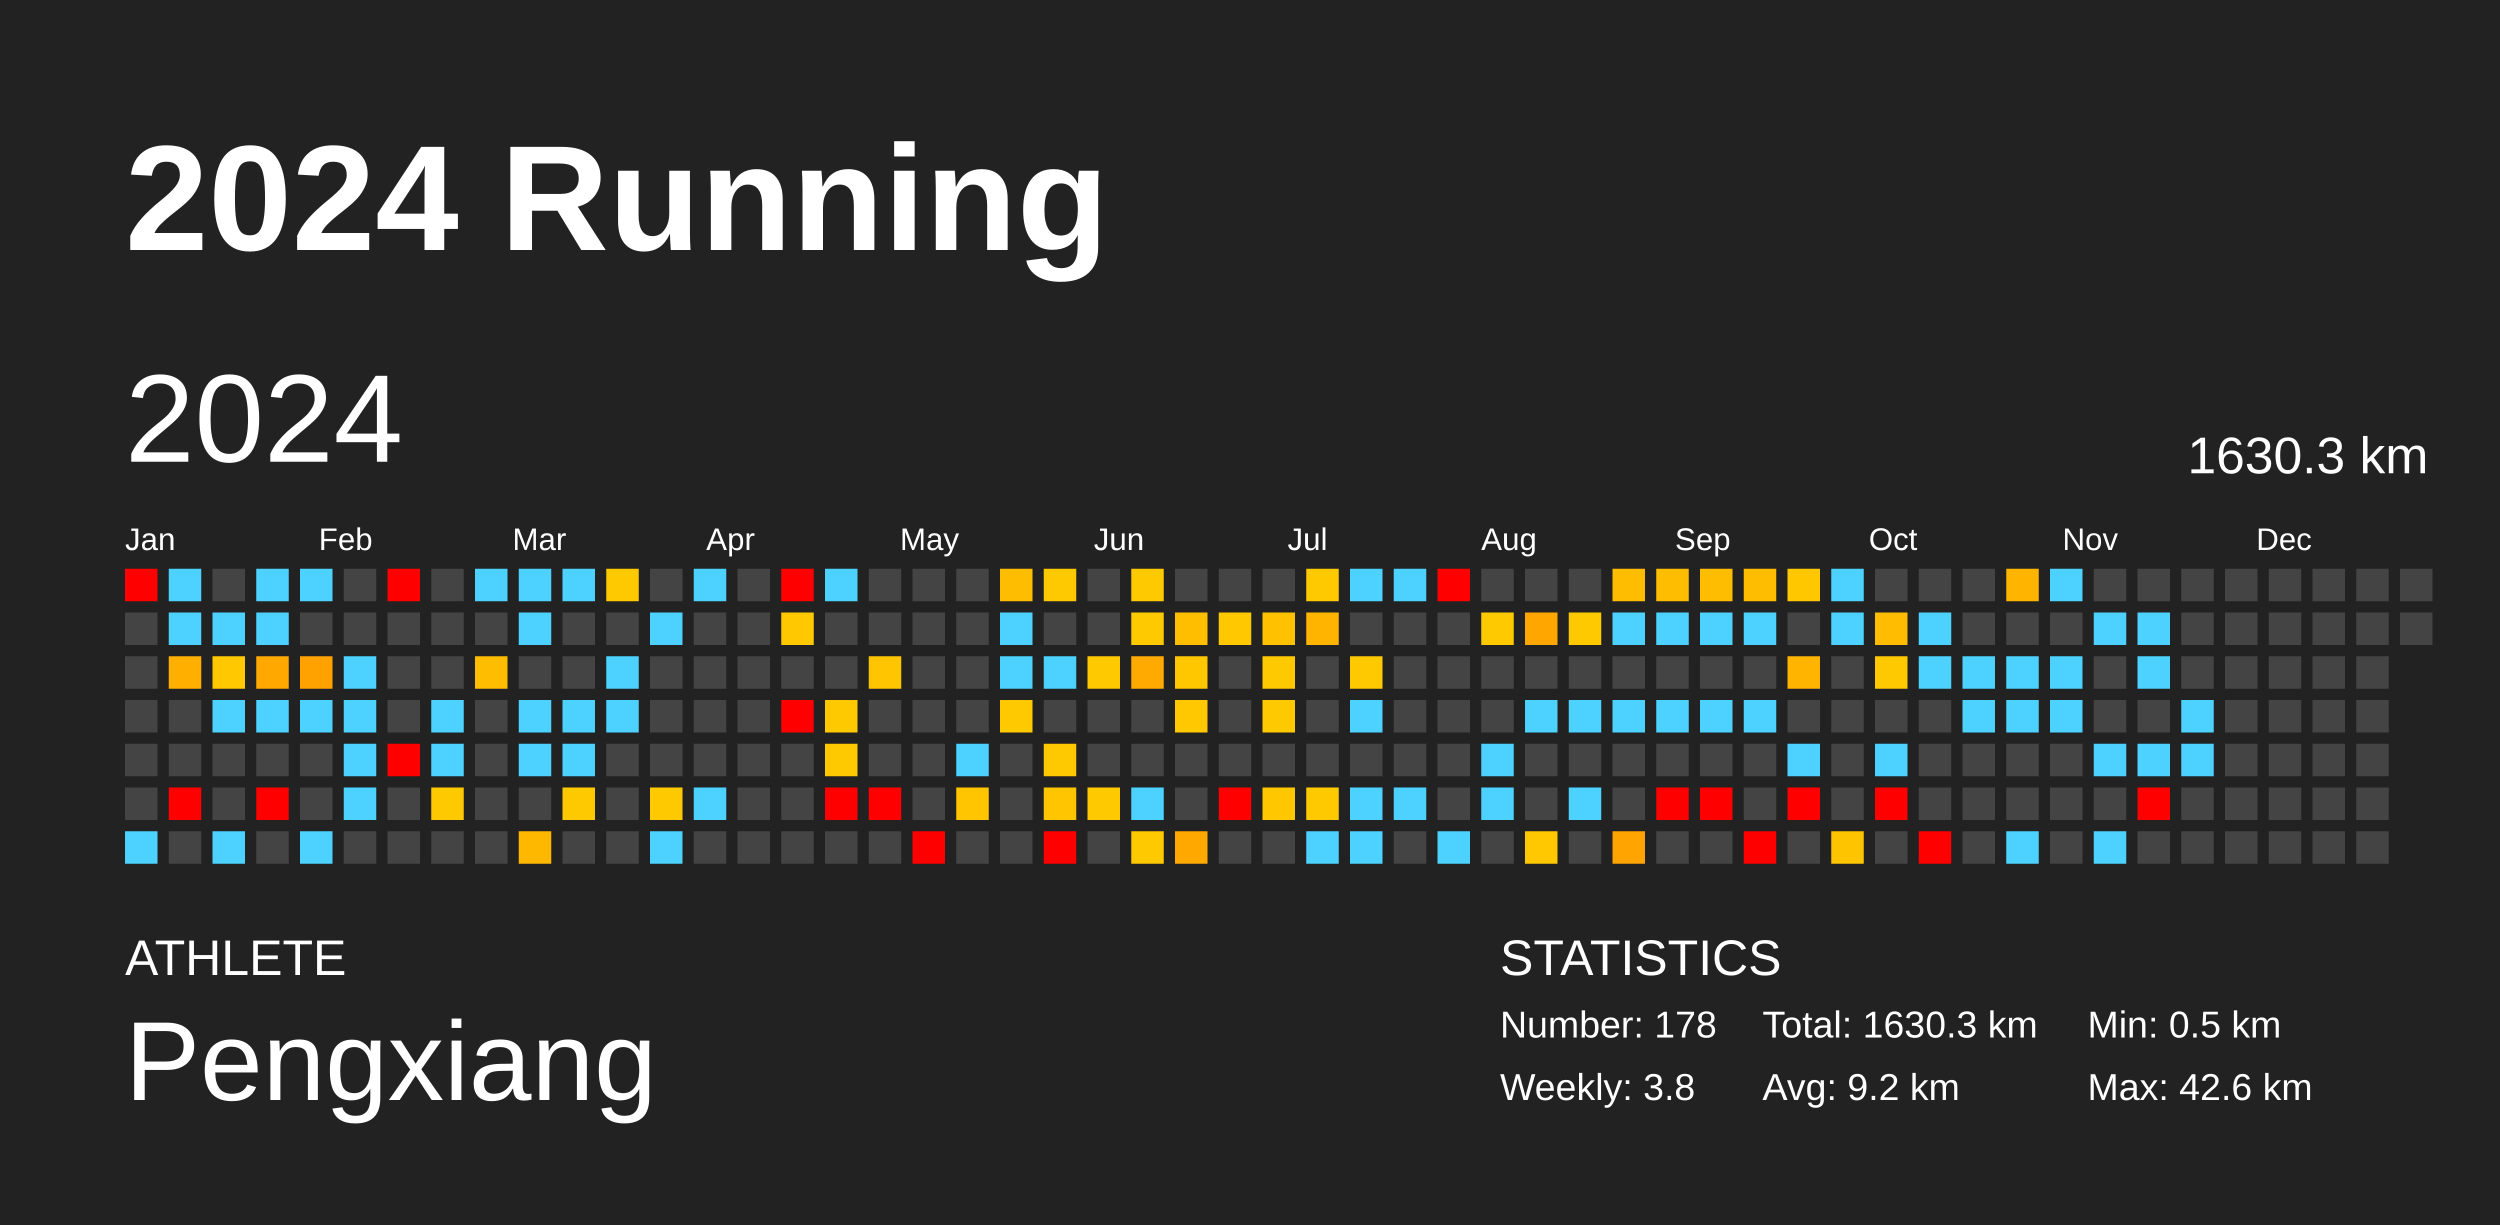
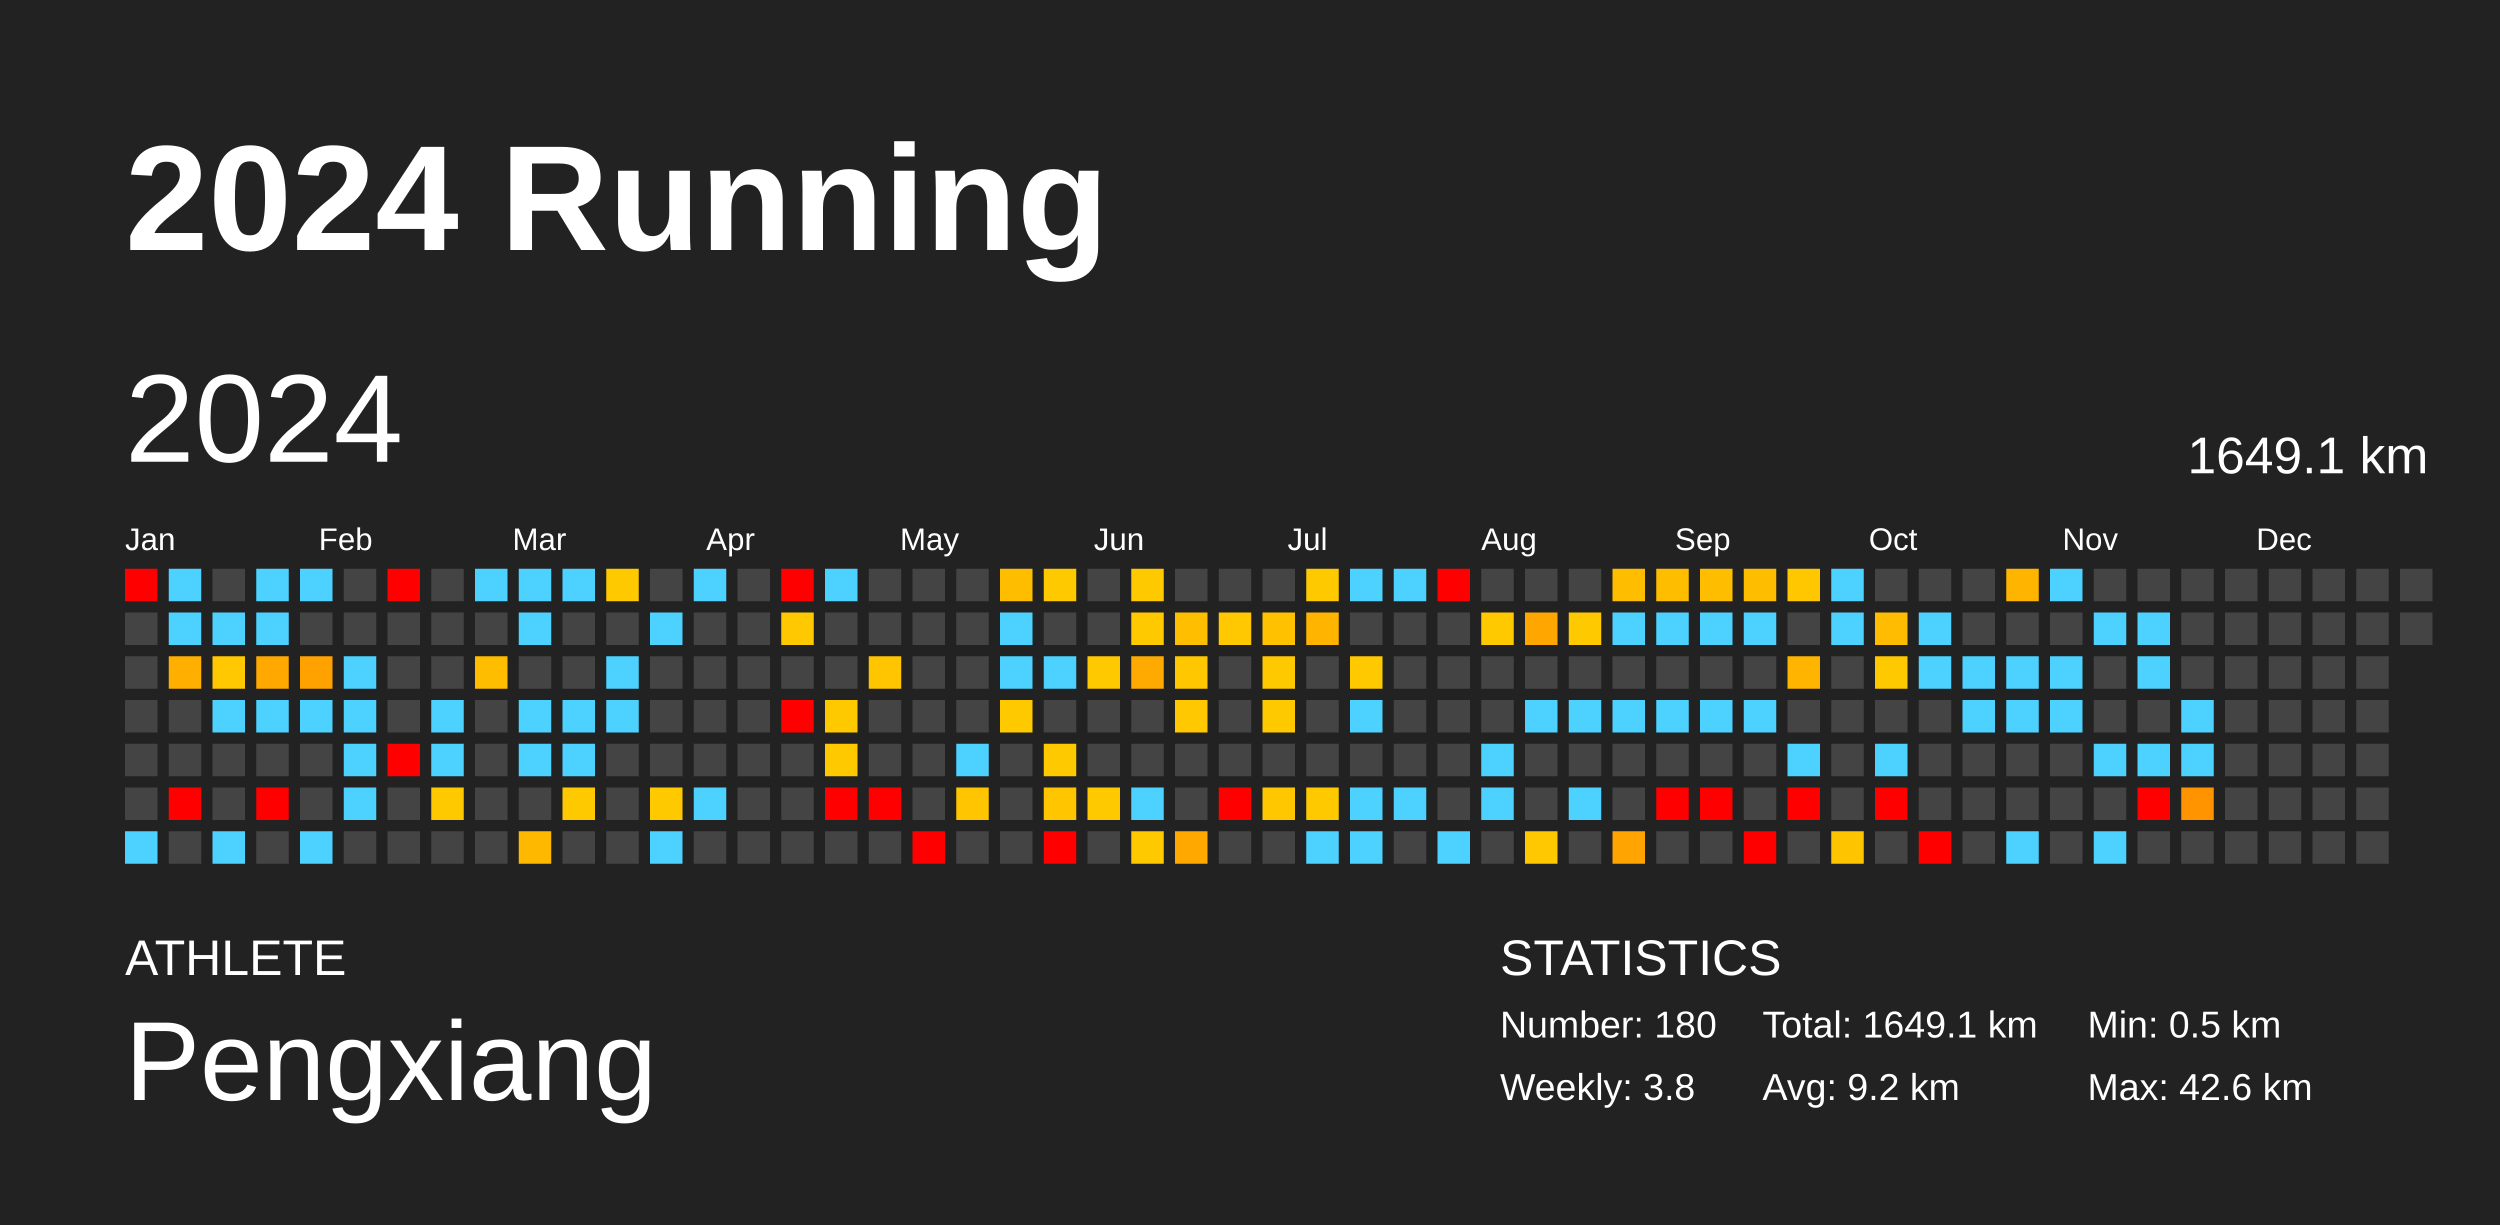
<svg xmlns="http://www.w3.org/2000/svg" baseProfile="full" height="98mm" version="1.1" viewBox="0,0,200,98" width="200mm">
  <defs />
  <rect fill="#222222" height="98" width="200" x="0" y="0" />
  <text fill="#FFFFFF" style="font-size:12px; font-family:Arial; font-weight:bold;" x="10" y="20">2024 Running</text>
  <text fill="#FFFFFF" style="font-size:4px; font-family:Arial" x="10" y="78">ATHLETE</text>
  <text fill="#FFFFFF" style="font-size:9px; font-family:Arial" x="10" y="88">Pengxiang</text>
  <text fill="#FFFFFF" style="font-size:4px; font-family:Arial" x="120" y="78">STATISTICS</text>
-   <text fill="#FFFFFF" style="font-size:3px; font-family:Arial" x="120" y="83">Number: 178</text>
+   <text fill="#FFFFFF" style="font-size:3px; font-family:Arial" x="120" y="83">Number: 180</text>
  <text fill="#FFFFFF" style="font-size:3px; font-family:Arial" x="120" y="88">Weekly: 3.8</text>
-   <text fill="#FFFFFF" style="font-size:3px; font-family:Arial" x="141" y="83">Total: 1630.3 km</text>
+   <text fill="#FFFFFF" style="font-size:3px; font-family:Arial" x="141" y="83">Total: 1649.1 km</text>
  <text fill="#FFFFFF" style="font-size:3px; font-family:Arial" x="141" y="88">Avg: 9.2 km</text>
  <text fill="#FFFFFF" style="font-size:3px; font-family:Arial" x="167" y="83">Min: 0.5 km</text>
  <text fill="#FFFFFF" style="font-size:3px; font-family:Arial" x="167" y="88">Max: 42.6 km</text>
  <text dominant-baseline="hanging" fill="#FFFFFF" style="font-size:10.0px; font-family:Arial;" x="10" y="30">2024</text>
-   <text dominant-baseline="hanging" fill="#FFFFFF" style="font-size:4.125px; font-family:Arial;" x="175" y="35">1630.3 km</text>
+   <text dominant-baseline="hanging" fill="#FFFFFF" style="font-size:4.125px; font-family:Arial;" x="175" y="35">1649.1 km</text>
  <text fill="#FFFFFF" style="font-size:2.5px; font-family:Arial" x="10.0" y="44">Jan</text>
  <text fill="#FFFFFF" style="font-size:2.5px; font-family:Arial" x="25.5" y="44">Feb</text>
  <text fill="#FFFFFF" style="font-size:2.5px; font-family:Arial" x="41.0" y="44">Mar</text>
  <text fill="#FFFFFF" style="font-size:2.5px; font-family:Arial" x="56.5" y="44">Apr</text>
  <text fill="#FFFFFF" style="font-size:2.5px; font-family:Arial" x="72.0" y="44">May</text>
  <text fill="#FFFFFF" style="font-size:2.5px; font-family:Arial" x="87.5" y="44">Jun</text>
  <text fill="#FFFFFF" style="font-size:2.5px; font-family:Arial" x="103.0" y="44">Jul</text>
  <text fill="#FFFFFF" style="font-size:2.5px; font-family:Arial" x="118.5" y="44">Aug</text>
  <text fill="#FFFFFF" style="font-size:2.5px; font-family:Arial" x="134.0" y="44">Sep</text>
  <text fill="#FFFFFF" style="font-size:2.5px; font-family:Arial" x="149.5" y="44">Oct</text>
  <text fill="#FFFFFF" style="font-size:2.5px; font-family:Arial" x="165.0" y="44">Nov</text>
  <text fill="#FFFFFF" style="font-size:2.5px; font-family:Arial" x="180.5" y="44">Dec</text>
  <rect fill="red" height="2.6" width="2.6" x="10.0" y="45.5" />
  <rect fill="#444444" height="2.6" width="2.6" x="10.0" y="49.0" />
  <rect fill="#444444" height="2.6" width="2.6" x="10.0" y="52.5" />
  <rect fill="#444444" height="2.6" width="2.6" x="10.0" y="56.0" />
  <rect fill="#444444" height="2.6" width="2.6" x="10.0" y="59.5" />
  <rect fill="#444444" height="2.6" width="2.6" x="10.0" y="63.0" />
  <rect fill="#4dd2ff" height="2.6" width="2.6" x="10.0" y="66.5" />
  <rect fill="#4dd2ff" height="2.6" width="2.6" x="13.5" y="45.5" />
  <rect fill="#4dd2ff" height="2.6" width="2.6" x="13.5" y="49.0" />
  <rect fill="#ffaf00" height="2.6" width="2.6" x="13.5" y="52.5" />
  <rect fill="#444444" height="2.6" width="2.6" x="13.5" y="56.0" />
  <rect fill="#444444" height="2.6" width="2.6" x="13.5" y="59.5" />
  <rect fill="red" height="2.6" width="2.6" x="13.5" y="63.0" />
  <rect fill="#444444" height="2.6" width="2.6" x="13.5" y="66.5" />
  <rect fill="#444444" height="2.6" width="2.6" x="17.0" y="45.5" />
  <rect fill="#4dd2ff" height="2.6" width="2.6" x="17.0" y="49.0" />
  <rect fill="#ffc800" height="2.6" width="2.6" x="17.0" y="52.5" />
  <rect fill="#4dd2ff" height="2.6" width="2.6" x="17.0" y="56.0" />
  <rect fill="#444444" height="2.6" width="2.6" x="17.0" y="59.5" />
  <rect fill="#444444" height="2.6" width="2.6" x="17.0" y="63.0" />
  <rect fill="#4dd2ff" height="2.6" width="2.6" x="17.0" y="66.5" />
  <rect fill="#4dd2ff" height="2.6" width="2.6" x="20.5" y="45.5" />
  <rect fill="#4dd2ff" height="2.6" width="2.6" x="20.5" y="49.0" />
  <rect fill="#ffa800" height="2.6" width="2.6" x="20.5" y="52.5" />
  <rect fill="#4dd2ff" height="2.6" width="2.6" x="20.5" y="56.0" />
  <rect fill="#444444" height="2.6" width="2.6" x="20.5" y="59.5" />
  <rect fill="red" height="2.6" width="2.6" x="20.5" y="63.0" />
  <rect fill="#444444" height="2.6" width="2.6" x="20.5" y="66.5" />
  <rect fill="#4dd2ff" height="2.6" width="2.6" x="24.0" y="45.5" />
  <rect fill="#444444" height="2.6" width="2.6" x="24.0" y="49.0" />
  <rect fill="#ffa200" height="2.6" width="2.6" x="24.0" y="52.5" />
  <rect fill="#4dd2ff" height="2.6" width="2.6" x="24.0" y="56.0" />
  <rect fill="#444444" height="2.6" width="2.6" x="24.0" y="59.5" />
  <rect fill="#444444" height="2.6" width="2.6" x="24.0" y="63.0" />
  <rect fill="#4dd2ff" height="2.6" width="2.6" x="24.0" y="66.5" />
  <rect fill="#444444" height="2.6" width="2.6" x="27.5" y="45.5" />
  <rect fill="#444444" height="2.6" width="2.6" x="27.5" y="49.0" />
  <rect fill="#4dd2ff" height="2.6" width="2.6" x="27.5" y="52.5" />
  <rect fill="#4dd2ff" height="2.6" width="2.6" x="27.5" y="56.0" />
  <rect fill="#4dd2ff" height="2.6" width="2.6" x="27.5" y="59.5" />
  <rect fill="#4dd2ff" height="2.6" width="2.6" x="27.5" y="63.0" />
  <rect fill="#444444" height="2.6" width="2.6" x="27.5" y="66.5" />
  <rect fill="red" height="2.6" width="2.6" x="31.0" y="45.5" />
  <rect fill="#444444" height="2.6" width="2.6" x="31.0" y="49.0" />
  <rect fill="#444444" height="2.6" width="2.6" x="31.0" y="52.5" />
  <rect fill="#444444" height="2.6" width="2.6" x="31.0" y="56.0" />
  <rect fill="red" height="2.6" width="2.6" x="31.0" y="59.5" />
  <rect fill="#444444" height="2.6" width="2.6" x="31.0" y="63.0" />
  <rect fill="#444444" height="2.6" width="2.6" x="31.0" y="66.5" />
  <rect fill="#444444" height="2.6" width="2.6" x="34.5" y="45.5" />
  <rect fill="#444444" height="2.6" width="2.6" x="34.5" y="49.0" />
  <rect fill="#444444" height="2.6" width="2.6" x="34.5" y="52.5" />
  <rect fill="#4dd2ff" height="2.6" width="2.6" x="34.5" y="56.0" />
  <rect fill="#4dd2ff" height="2.6" width="2.6" x="34.5" y="59.5" />
  <rect fill="#ffc900" height="2.6" width="2.6" x="34.5" y="63.0" />
  <rect fill="#444444" height="2.6" width="2.6" x="34.5" y="66.5" />
  <rect fill="#4dd2ff" height="2.6" width="2.6" x="38.0" y="45.5" />
  <rect fill="#444444" height="2.6" width="2.6" x="38.0" y="49.0" />
  <rect fill="#ffbd00" height="2.6" width="2.6" x="38.0" y="52.5" />
  <rect fill="#444444" height="2.6" width="2.6" x="38.0" y="56.0" />
  <rect fill="#444444" height="2.6" width="2.6" x="38.0" y="59.5" />
  <rect fill="#444444" height="2.6" width="2.6" x="38.0" y="63.0" />
  <rect fill="#444444" height="2.6" width="2.6" x="38.0" y="66.5" />
  <rect fill="#4dd2ff" height="2.6" width="2.6" x="41.5" y="45.5" />
  <rect fill="#4dd2ff" height="2.6" width="2.6" x="41.5" y="49.0" />
  <rect fill="#444444" height="2.6" width="2.6" x="41.5" y="52.5" />
  <rect fill="#4dd2ff" height="2.6" width="2.6" x="41.5" y="56.0" />
  <rect fill="#4dd2ff" height="2.6" width="2.6" x="41.5" y="59.5" />
  <rect fill="#444444" height="2.6" width="2.6" x="41.5" y="63.0" />
  <rect fill="#ffb800" height="2.6" width="2.6" x="41.5" y="66.5" />
  <rect fill="#4dd2ff" height="2.6" width="2.6" x="45.0" y="45.5" />
  <rect fill="#444444" height="2.6" width="2.6" x="45.0" y="49.0" />
  <rect fill="#444444" height="2.6" width="2.6" x="45.0" y="52.5" />
  <rect fill="#4dd2ff" height="2.6" width="2.6" x="45.0" y="56.0" />
  <rect fill="#4dd2ff" height="2.6" width="2.6" x="45.0" y="59.5" />
  <rect fill="#ffc900" height="2.6" width="2.6" x="45.0" y="63.0" />
  <rect fill="#444444" height="2.6" width="2.6" x="45.0" y="66.5" />
  <rect fill="#ffc900" height="2.6" width="2.6" x="48.5" y="45.5" />
  <rect fill="#444444" height="2.6" width="2.6" x="48.5" y="49.0" />
  <rect fill="#4dd2ff" height="2.6" width="2.6" x="48.5" y="52.5" />
  <rect fill="#4dd2ff" height="2.6" width="2.6" x="48.5" y="56.0" />
  <rect fill="#444444" height="2.6" width="2.6" x="48.5" y="59.5" />
  <rect fill="#444444" height="2.6" width="2.6" x="48.5" y="63.0" />
  <rect fill="#444444" height="2.6" width="2.6" x="48.5" y="66.5" />
  <rect fill="#444444" height="2.6" width="2.6" x="52.0" y="45.5" />
  <rect fill="#4dd2ff" height="2.6" width="2.6" x="52.0" y="49.0" />
  <rect fill="#444444" height="2.6" width="2.6" x="52.0" y="52.5" />
  <rect fill="#444444" height="2.6" width="2.6" x="52.0" y="56.0" />
  <rect fill="#444444" height="2.6" width="2.6" x="52.0" y="59.5" />
  <rect fill="#ffc900" height="2.6" width="2.6" x="52.0" y="63.0" />
  <rect fill="#4dd2ff" height="2.6" width="2.6" x="52.0" y="66.5" />
  <rect fill="#4dd2ff" height="2.6" width="2.6" x="55.5" y="45.5" />
  <rect fill="#444444" height="2.6" width="2.6" x="55.5" y="49.0" />
  <rect fill="#444444" height="2.6" width="2.6" x="55.5" y="52.5" />
  <rect fill="#444444" height="2.6" width="2.6" x="55.5" y="56.0" />
  <rect fill="#444444" height="2.6" width="2.6" x="55.5" y="59.5" />
  <rect fill="#4dd2ff" height="2.6" width="2.6" x="55.5" y="63.0" />
  <rect fill="#444444" height="2.6" width="2.6" x="55.5" y="66.5" />
  <rect fill="#444444" height="2.6" width="2.6" x="59.0" y="45.5" />
  <rect fill="#444444" height="2.6" width="2.6" x="59.0" y="49.0" />
  <rect fill="#444444" height="2.6" width="2.6" x="59.0" y="52.5" />
  <rect fill="#444444" height="2.6" width="2.6" x="59.0" y="56.0" />
  <rect fill="#444444" height="2.6" width="2.6" x="59.0" y="59.5" />
  <rect fill="#444444" height="2.6" width="2.6" x="59.0" y="63.0" />
  <rect fill="#444444" height="2.6" width="2.6" x="59.0" y="66.5" />
  <rect fill="red" height="2.6" width="2.6" x="62.5" y="45.5" />
  <rect fill="#ffc800" height="2.6" width="2.6" x="62.5" y="49.0" />
  <rect fill="#444444" height="2.6" width="2.6" x="62.5" y="52.5" />
  <rect fill="red" height="2.6" width="2.6" x="62.5" y="56.0" />
  <rect fill="#444444" height="2.6" width="2.6" x="62.5" y="59.5" />
  <rect fill="#444444" height="2.6" width="2.6" x="62.5" y="63.0" />
  <rect fill="#444444" height="2.6" width="2.6" x="62.5" y="66.5" />
  <rect fill="#4dd2ff" height="2.6" width="2.6" x="66.0" y="45.5" />
  <rect fill="#444444" height="2.6" width="2.6" x="66.0" y="49.0" />
  <rect fill="#444444" height="2.6" width="2.6" x="66.0" y="52.5" />
  <rect fill="#ffc900" height="2.6" width="2.6" x="66.0" y="56.0" />
  <rect fill="#ffc900" height="2.6" width="2.6" x="66.0" y="59.5" />
  <rect fill="red" height="2.6" width="2.6" x="66.0" y="63.0" />
  <rect fill="#444444" height="2.6" width="2.6" x="66.0" y="66.5" />
  <rect fill="#444444" height="2.6" width="2.6" x="69.5" y="45.5" />
  <rect fill="#444444" height="2.6" width="2.6" x="69.5" y="49.0" />
  <rect fill="#ffc500" height="2.6" width="2.6" x="69.5" y="52.5" />
  <rect fill="#444444" height="2.6" width="2.6" x="69.5" y="56.0" />
  <rect fill="#444444" height="2.6" width="2.6" x="69.5" y="59.5" />
  <rect fill="red" height="2.6" width="2.6" x="69.5" y="63.0" />
  <rect fill="#444444" height="2.6" width="2.6" x="69.5" y="66.5" />
  <rect fill="#444444" height="2.6" width="2.6" x="73.0" y="45.5" />
  <rect fill="#444444" height="2.6" width="2.6" x="73.0" y="49.0" />
  <rect fill="#444444" height="2.6" width="2.6" x="73.0" y="52.5" />
  <rect fill="#444444" height="2.6" width="2.6" x="73.0" y="56.0" />
  <rect fill="#444444" height="2.6" width="2.6" x="73.0" y="59.5" />
  <rect fill="#444444" height="2.6" width="2.6" x="73.0" y="63.0" />
  <rect fill="red" height="2.6" width="2.6" x="73.0" y="66.5" />
  <rect fill="#444444" height="2.6" width="2.6" x="76.5" y="45.5" />
  <rect fill="#444444" height="2.6" width="2.6" x="76.5" y="49.0" />
  <rect fill="#444444" height="2.6" width="2.6" x="76.5" y="52.5" />
  <rect fill="#444444" height="2.6" width="2.6" x="76.5" y="56.0" />
  <rect fill="#4dd2ff" height="2.6" width="2.6" x="76.5" y="59.5" />
  <rect fill="#ffc500" height="2.6" width="2.6" x="76.5" y="63.0" />
  <rect fill="#444444" height="2.6" width="2.6" x="76.5" y="66.5" />
  <rect fill="#ffbd00" height="2.6" width="2.6" x="80.0" y="45.5" />
  <rect fill="#4dd2ff" height="2.6" width="2.6" x="80.0" y="49.0" />
  <rect fill="#4dd2ff" height="2.6" width="2.6" x="80.0" y="52.5" />
  <rect fill="#ffc900" height="2.6" width="2.6" x="80.0" y="56.0" />
  <rect fill="#444444" height="2.6" width="2.6" x="80.0" y="59.5" />
  <rect fill="#444444" height="2.6" width="2.6" x="80.0" y="63.0" />
  <rect fill="#444444" height="2.6" width="2.6" x="80.0" y="66.5" />
  <rect fill="#ffc900" height="2.6" width="2.6" x="83.5" y="45.5" />
  <rect fill="#444444" height="2.6" width="2.6" x="83.5" y="49.0" />
  <rect fill="#4dd2ff" height="2.6" width="2.6" x="83.5" y="52.5" />
  <rect fill="#444444" height="2.6" width="2.6" x="83.5" y="56.0" />
  <rect fill="#ffc900" height="2.6" width="2.6" x="83.5" y="59.5" />
  <rect fill="#ffc600" height="2.6" width="2.6" x="83.5" y="63.0" />
  <rect fill="red" height="2.6" width="2.6" x="83.5" y="66.5" />
  <rect fill="#444444" height="2.6" width="2.6" x="87.0" y="45.5" />
  <rect fill="#444444" height="2.6" width="2.6" x="87.0" y="49.0" />
  <rect fill="#ffc900" height="2.6" width="2.6" x="87.0" y="52.5" />
  <rect fill="#444444" height="2.6" width="2.6" x="87.0" y="56.0" />
  <rect fill="#444444" height="2.6" width="2.6" x="87.0" y="59.5" />
  <rect fill="#ffc900" height="2.6" width="2.6" x="87.0" y="63.0" />
  <rect fill="#444444" height="2.6" width="2.6" x="87.0" y="66.5" />
  <rect fill="#ffc900" height="2.6" width="2.6" x="90.5" y="45.5" />
  <rect fill="#ffc900" height="2.6" width="2.6" x="90.5" y="49.0" />
  <rect fill="#ffaa00" height="2.6" width="2.6" x="90.5" y="52.5" />
  <rect fill="#444444" height="2.6" width="2.6" x="90.5" y="56.0" />
  <rect fill="#444444" height="2.6" width="2.6" x="90.5" y="59.5" />
  <rect fill="#4dd2ff" height="2.6" width="2.6" x="90.5" y="63.0" />
  <rect fill="#ffc900" height="2.6" width="2.6" x="90.5" y="66.5" />
  <rect fill="#444444" height="2.6" width="2.6" x="94.0" y="45.5" />
  <rect fill="#ffbe00" height="2.6" width="2.6" x="94.0" y="49.0" />
  <rect fill="#ffc700" height="2.6" width="2.6" x="94.0" y="52.5" />
  <rect fill="#ffc800" height="2.6" width="2.6" x="94.0" y="56.0" />
  <rect fill="#444444" height="2.6" width="2.6" x="94.0" y="59.5" />
  <rect fill="#444444" height="2.6" width="2.6" x="94.0" y="63.0" />
  <rect fill="#ffa900" height="2.6" width="2.6" x="94.0" y="66.5" />
  <rect fill="#444444" height="2.6" width="2.6" x="97.5" y="45.5" />
  <rect fill="#ffc800" height="2.6" width="2.6" x="97.5" y="49.0" />
  <rect fill="#444444" height="2.6" width="2.6" x="97.5" y="52.5" />
  <rect fill="#444444" height="2.6" width="2.6" x="97.5" y="56.0" />
  <rect fill="#444444" height="2.6" width="2.6" x="97.5" y="59.5" />
  <rect fill="red" height="2.6" width="2.6" x="97.5" y="63.0" />
  <rect fill="#444444" height="2.6" width="2.6" x="97.5" y="66.5" />
  <rect fill="#444444" height="2.6" width="2.6" x="101.0" y="45.5" />
  <rect fill="#ffc100" height="2.6" width="2.6" x="101.0" y="49.0" />
  <rect fill="#ffc900" height="2.6" width="2.6" x="101.0" y="52.5" />
  <rect fill="#ffc900" height="2.6" width="2.6" x="101.0" y="56.0" />
  <rect fill="#444444" height="2.6" width="2.6" x="101.0" y="59.5" />
  <rect fill="#ffc700" height="2.6" width="2.6" x="101.0" y="63.0" />
  <rect fill="#444444" height="2.6" width="2.6" x="101.0" y="66.5" />
  <rect fill="#ffc900" height="2.6" width="2.6" x="104.5" y="45.5" />
  <rect fill="#ffb500" height="2.6" width="2.6" x="104.5" y="49.0" />
  <rect fill="#444444" height="2.6" width="2.6" x="104.5" y="52.5" />
  <rect fill="#444444" height="2.6" width="2.6" x="104.5" y="56.0" />
  <rect fill="#444444" height="2.6" width="2.6" x="104.5" y="59.5" />
  <rect fill="#ffc900" height="2.6" width="2.6" x="104.5" y="63.0" />
  <rect fill="#4dd2ff" height="2.6" width="2.6" x="104.5" y="66.5" />
  <rect fill="#4dd2ff" height="2.6" width="2.6" x="108.0" y="45.5" />
  <rect fill="#444444" height="2.6" width="2.6" x="108.0" y="49.0" />
  <rect fill="#ffc900" height="2.6" width="2.6" x="108.0" y="52.5" />
  <rect fill="#4dd2ff" height="2.6" width="2.6" x="108.0" y="56.0" />
  <rect fill="#444444" height="2.6" width="2.6" x="108.0" y="59.5" />
  <rect fill="#4dd2ff" height="2.6" width="2.6" x="108.0" y="63.0" />
  <rect fill="#4dd2ff" height="2.6" width="2.6" x="108.0" y="66.5" />
  <rect fill="#4dd2ff" height="2.6" width="2.6" x="111.5" y="45.5" />
  <rect fill="#444444" height="2.6" width="2.6" x="111.5" y="49.0" />
  <rect fill="#444444" height="2.6" width="2.6" x="111.5" y="52.5" />
  <rect fill="#444444" height="2.6" width="2.6" x="111.5" y="56.0" />
  <rect fill="#444444" height="2.6" width="2.6" x="111.5" y="59.5" />
  <rect fill="#4dd2ff" height="2.6" width="2.6" x="111.5" y="63.0" />
  <rect fill="#444444" height="2.6" width="2.6" x="111.5" y="66.5" />
  <rect fill="red" height="2.6" width="2.6" x="115.0" y="45.5" />
  <rect fill="#444444" height="2.6" width="2.6" x="115.0" y="49.0" />
  <rect fill="#444444" height="2.6" width="2.6" x="115.0" y="52.5" />
  <rect fill="#444444" height="2.6" width="2.6" x="115.0" y="56.0" />
  <rect fill="#444444" height="2.6" width="2.6" x="115.0" y="59.5" />
  <rect fill="#444444" height="2.6" width="2.6" x="115.0" y="63.0" />
  <rect fill="#4dd2ff" height="2.6" width="2.6" x="115.0" y="66.5" />
  <rect fill="#444444" height="2.6" width="2.6" x="118.5" y="45.5" />
  <rect fill="#ffc900" height="2.6" width="2.6" x="118.5" y="49.0" />
  <rect fill="#444444" height="2.6" width="2.6" x="118.5" y="52.5" />
  <rect fill="#444444" height="2.6" width="2.6" x="118.5" y="56.0" />
  <rect fill="#4dd2ff" height="2.6" width="2.6" x="118.5" y="59.5" />
  <rect fill="#4dd2ff" height="2.6" width="2.6" x="118.5" y="63.0" />
  <rect fill="#444444" height="2.6" width="2.6" x="118.5" y="66.5" />
  <rect fill="#444444" height="2.6" width="2.6" x="122.0" y="45.5" />
  <rect fill="#ffa700" height="2.6" width="2.6" x="122.0" y="49.0" />
  <rect fill="#444444" height="2.6" width="2.6" x="122.0" y="52.5" />
  <rect fill="#4dd2ff" height="2.6" width="2.6" x="122.0" y="56.0" />
  <rect fill="#444444" height="2.6" width="2.6" x="122.0" y="59.5" />
  <rect fill="#444444" height="2.6" width="2.6" x="122.0" y="63.0" />
  <rect fill="#ffc800" height="2.6" width="2.6" x="122.0" y="66.5" />
  <rect fill="#444444" height="2.6" width="2.6" x="125.5" y="45.5" />
  <rect fill="#ffc900" height="2.6" width="2.6" x="125.5" y="49.0" />
  <rect fill="#444444" height="2.6" width="2.6" x="125.5" y="52.5" />
  <rect fill="#4dd2ff" height="2.6" width="2.6" x="125.5" y="56.0" />
  <rect fill="#444444" height="2.6" width="2.6" x="125.5" y="59.5" />
  <rect fill="#4dd2ff" height="2.6" width="2.6" x="125.5" y="63.0" />
  <rect fill="#444444" height="2.6" width="2.6" x="125.5" y="66.5" />
  <rect fill="#ffbd00" height="2.6" width="2.6" x="129.0" y="45.5" />
  <rect fill="#4dd2ff" height="2.6" width="2.6" x="129.0" y="49.0" />
  <rect fill="#444444" height="2.6" width="2.6" x="129.0" y="52.5" />
  <rect fill="#4dd2ff" height="2.6" width="2.6" x="129.0" y="56.0" />
  <rect fill="#444444" height="2.6" width="2.6" x="129.0" y="59.5" />
  <rect fill="#444444" height="2.6" width="2.6" x="129.0" y="63.0" />
  <rect fill="#ffa400" height="2.6" width="2.6" x="129.0" y="66.5" />
  <rect fill="#ffbd00" height="2.6" width="2.6" x="132.5" y="45.5" />
  <rect fill="#4dd2ff" height="2.6" width="2.6" x="132.5" y="49.0" />
  <rect fill="#444444" height="2.6" width="2.6" x="132.5" y="52.5" />
  <rect fill="#4dd2ff" height="2.6" width="2.6" x="132.5" y="56.0" />
  <rect fill="#444444" height="2.6" width="2.6" x="132.5" y="59.5" />
  <rect fill="red" height="2.6" width="2.6" x="132.5" y="63.0" />
  <rect fill="#444444" height="2.6" width="2.6" x="132.5" y="66.5" />
  <rect fill="#ffbd00" height="2.6" width="2.6" x="136.0" y="45.5" />
  <rect fill="#4dd2ff" height="2.6" width="2.6" x="136.0" y="49.0" />
  <rect fill="#444444" height="2.6" width="2.6" x="136.0" y="52.5" />
  <rect fill="#4dd2ff" height="2.6" width="2.6" x="136.0" y="56.0" />
  <rect fill="#444444" height="2.6" width="2.6" x="136.0" y="59.5" />
  <rect fill="red" height="2.6" width="2.6" x="136.0" y="63.0" />
  <rect fill="#444444" height="2.6" width="2.6" x="136.0" y="66.5" />
  <rect fill="#ffbd00" height="2.6" width="2.6" x="139.5" y="45.5" />
  <rect fill="#4dd2ff" height="2.6" width="2.6" x="139.5" y="49.0" />
  <rect fill="#444444" height="2.6" width="2.6" x="139.5" y="52.5" />
  <rect fill="#4dd2ff" height="2.6" width="2.6" x="139.5" y="56.0" />
  <rect fill="#444444" height="2.6" width="2.6" x="139.5" y="59.5" />
  <rect fill="#444444" height="2.6" width="2.6" x="139.5" y="63.0" />
  <rect fill="red" height="2.6" width="2.6" x="139.5" y="66.5" />
  <rect fill="#ffc700" height="2.6" width="2.6" x="143.0" y="45.5" />
  <rect fill="#444444" height="2.6" width="2.6" x="143.0" y="49.0" />
  <rect fill="#ffb400" height="2.6" width="2.6" x="143.0" y="52.5" />
  <rect fill="#444444" height="2.6" width="2.6" x="143.0" y="56.0" />
  <rect fill="#4dd2ff" height="2.6" width="2.6" x="143.0" y="59.5" />
  <rect fill="red" height="2.6" width="2.6" x="143.0" y="63.0" />
  <rect fill="#444444" height="2.6" width="2.6" x="143.0" y="66.5" />
  <rect fill="#4dd2ff" height="2.6" width="2.6" x="146.5" y="45.5" />
  <rect fill="#4dd2ff" height="2.6" width="2.6" x="146.5" y="49.0" />
  <rect fill="#444444" height="2.6" width="2.6" x="146.5" y="52.5" />
  <rect fill="#444444" height="2.6" width="2.6" x="146.5" y="56.0" />
  <rect fill="#444444" height="2.6" width="2.6" x="146.5" y="59.5" />
  <rect fill="#444444" height="2.6" width="2.6" x="146.5" y="63.0" />
  <rect fill="#ffc400" height="2.6" width="2.6" x="146.5" y="66.5" />
  <rect fill="#444444" height="2.6" width="2.6" x="150.0" y="45.5" />
  <rect fill="#ffbc00" height="2.6" width="2.6" x="150.0" y="49.0" />
  <rect fill="#ffc900" height="2.6" width="2.6" x="150.0" y="52.5" />
  <rect fill="#444444" height="2.6" width="2.6" x="150.0" y="56.0" />
  <rect fill="#4dd2ff" height="2.6" width="2.6" x="150.0" y="59.5" />
  <rect fill="red" height="2.6" width="2.6" x="150.0" y="63.0" />
  <rect fill="#444444" height="2.6" width="2.6" x="150.0" y="66.5" />
  <rect fill="#444444" height="2.6" width="2.6" x="153.5" y="45.5" />
  <rect fill="#4dd2ff" height="2.6" width="2.6" x="153.5" y="49.0" />
  <rect fill="#4dd2ff" height="2.6" width="2.6" x="153.5" y="52.5" />
  <rect fill="#444444" height="2.6" width="2.6" x="153.5" y="56.0" />
  <rect fill="#444444" height="2.6" width="2.6" x="153.5" y="59.5" />
  <rect fill="#444444" height="2.6" width="2.6" x="153.5" y="63.0" />
  <rect fill="red" height="2.6" width="2.6" x="153.5" y="66.5" />
  <rect fill="#444444" height="2.6" width="2.6" x="157.0" y="45.5" />
  <rect fill="#444444" height="2.6" width="2.6" x="157.0" y="49.0" />
  <rect fill="#4dd2ff" height="2.6" width="2.6" x="157.0" y="52.5" />
  <rect fill="#4dd2ff" height="2.6" width="2.6" x="157.0" y="56.0" />
  <rect fill="#444444" height="2.6" width="2.6" x="157.0" y="59.5" />
  <rect fill="#444444" height="2.6" width="2.6" x="157.0" y="63.0" />
  <rect fill="#444444" height="2.6" width="2.6" x="157.0" y="66.5" />
  <rect fill="#ffb500" height="2.6" width="2.6" x="160.5" y="45.5" />
  <rect fill="#444444" height="2.6" width="2.6" x="160.5" y="49.0" />
  <rect fill="#4dd2ff" height="2.6" width="2.6" x="160.5" y="52.5" />
  <rect fill="#4dd2ff" height="2.6" width="2.6" x="160.5" y="56.0" />
  <rect fill="#444444" height="2.6" width="2.6" x="160.5" y="59.5" />
  <rect fill="#444444" height="2.6" width="2.6" x="160.5" y="63.0" />
  <rect fill="#4dd2ff" height="2.6" width="2.6" x="160.5" y="66.5" />
  <rect fill="#4dd2ff" height="2.6" width="2.6" x="164.0" y="45.5" />
  <rect fill="#444444" height="2.6" width="2.6" x="164.0" y="49.0" />
  <rect fill="#4dd2ff" height="2.6" width="2.6" x="164.0" y="52.5" />
  <rect fill="#4dd2ff" height="2.6" width="2.6" x="164.0" y="56.0" />
  <rect fill="#444444" height="2.6" width="2.6" x="164.0" y="59.5" />
  <rect fill="#444444" height="2.6" width="2.6" x="164.0" y="63.0" />
  <rect fill="#444444" height="2.6" width="2.6" x="164.0" y="66.5" />
  <rect fill="#444444" height="2.6" width="2.6" x="167.5" y="45.5" />
  <rect fill="#4dd2ff" height="2.6" width="2.6" x="167.5" y="49.0" />
  <rect fill="#444444" height="2.6" width="2.6" x="167.5" y="52.5" />
  <rect fill="#444444" height="2.6" width="2.6" x="167.5" y="56.0" />
  <rect fill="#4dd2ff" height="2.6" width="2.6" x="167.5" y="59.5" />
  <rect fill="#444444" height="2.6" width="2.6" x="167.5" y="63.0" />
  <rect fill="#4dd2ff" height="2.6" width="2.6" x="167.5" y="66.5" />
  <rect fill="#444444" height="2.6" width="2.6" x="171.0" y="45.5" />
  <rect fill="#4dd2ff" height="2.6" width="2.6" x="171.0" y="49.0" />
  <rect fill="#4dd2ff" height="2.6" width="2.6" x="171.0" y="52.5" />
  <rect fill="#444444" height="2.6" width="2.6" x="171.0" y="56.0" />
  <rect fill="#4dd2ff" height="2.6" width="2.6" x="171.0" y="59.5" />
  <rect fill="red" height="2.6" width="2.6" x="171.0" y="63.0" />
  <rect fill="#444444" height="2.6" width="2.6" x="171.0" y="66.5" />
  <rect fill="#444444" height="2.6" width="2.6" x="174.5" y="45.5" />
  <rect fill="#444444" height="2.6" width="2.6" x="174.5" y="49.0" />
  <rect fill="#444444" height="2.6" width="2.6" x="174.5" y="52.5" />
  <rect fill="#4dd2ff" height="2.6" width="2.6" x="174.5" y="56.0" />
  <rect fill="#4dd2ff" height="2.6" width="2.6" x="174.5" y="59.5" />
-   <rect fill="#444444" height="2.6" width="2.6" x="174.5" y="63.0" />
+   <rect fill="#ff9300" height="2.6" width="2.6" x="174.5" y="63.0" />
  <rect fill="#444444" height="2.6" width="2.6" x="174.5" y="66.5" />
  <rect fill="#444444" height="2.6" width="2.6" x="178.0" y="45.5" />
  <rect fill="#444444" height="2.6" width="2.6" x="178.0" y="49.0" />
  <rect fill="#444444" height="2.6" width="2.6" x="178.0" y="52.5" />
  <rect fill="#444444" height="2.6" width="2.6" x="178.0" y="56.0" />
  <rect fill="#444444" height="2.6" width="2.6" x="178.0" y="59.5" />
  <rect fill="#444444" height="2.6" width="2.6" x="178.0" y="63.0" />
  <rect fill="#444444" height="2.6" width="2.6" x="178.0" y="66.5" />
  <rect fill="#444444" height="2.6" width="2.6" x="181.5" y="45.5" />
  <rect fill="#444444" height="2.6" width="2.6" x="181.5" y="49.0" />
  <rect fill="#444444" height="2.6" width="2.6" x="181.5" y="52.5" />
  <rect fill="#444444" height="2.6" width="2.6" x="181.5" y="56.0" />
  <rect fill="#444444" height="2.6" width="2.6" x="181.5" y="59.5" />
  <rect fill="#444444" height="2.6" width="2.6" x="181.5" y="63.0" />
  <rect fill="#444444" height="2.6" width="2.6" x="181.5" y="66.5" />
  <rect fill="#444444" height="2.6" width="2.6" x="185.0" y="45.5" />
  <rect fill="#444444" height="2.6" width="2.6" x="185.0" y="49.0" />
  <rect fill="#444444" height="2.6" width="2.6" x="185.0" y="52.5" />
  <rect fill="#444444" height="2.6" width="2.6" x="185.0" y="56.0" />
  <rect fill="#444444" height="2.6" width="2.6" x="185.0" y="59.5" />
  <rect fill="#444444" height="2.6" width="2.6" x="185.0" y="63.0" />
  <rect fill="#444444" height="2.6" width="2.6" x="185.0" y="66.5" />
  <rect fill="#444444" height="2.6" width="2.6" x="188.5" y="45.5" />
  <rect fill="#444444" height="2.6" width="2.6" x="188.5" y="49.0" />
  <rect fill="#444444" height="2.6" width="2.6" x="188.5" y="52.5" />
  <rect fill="#444444" height="2.6" width="2.6" x="188.5" y="56.0" />
  <rect fill="#444444" height="2.6" width="2.6" x="188.5" y="59.5" />
  <rect fill="#444444" height="2.6" width="2.6" x="188.5" y="63.0" />
  <rect fill="#444444" height="2.6" width="2.6" x="188.5" y="66.5" />
  <rect fill="#444444" height="2.6" width="2.6" x="192.0" y="45.5" />
  <rect fill="#444444" height="2.6" width="2.6" x="192.0" y="49.0" />
</svg>
